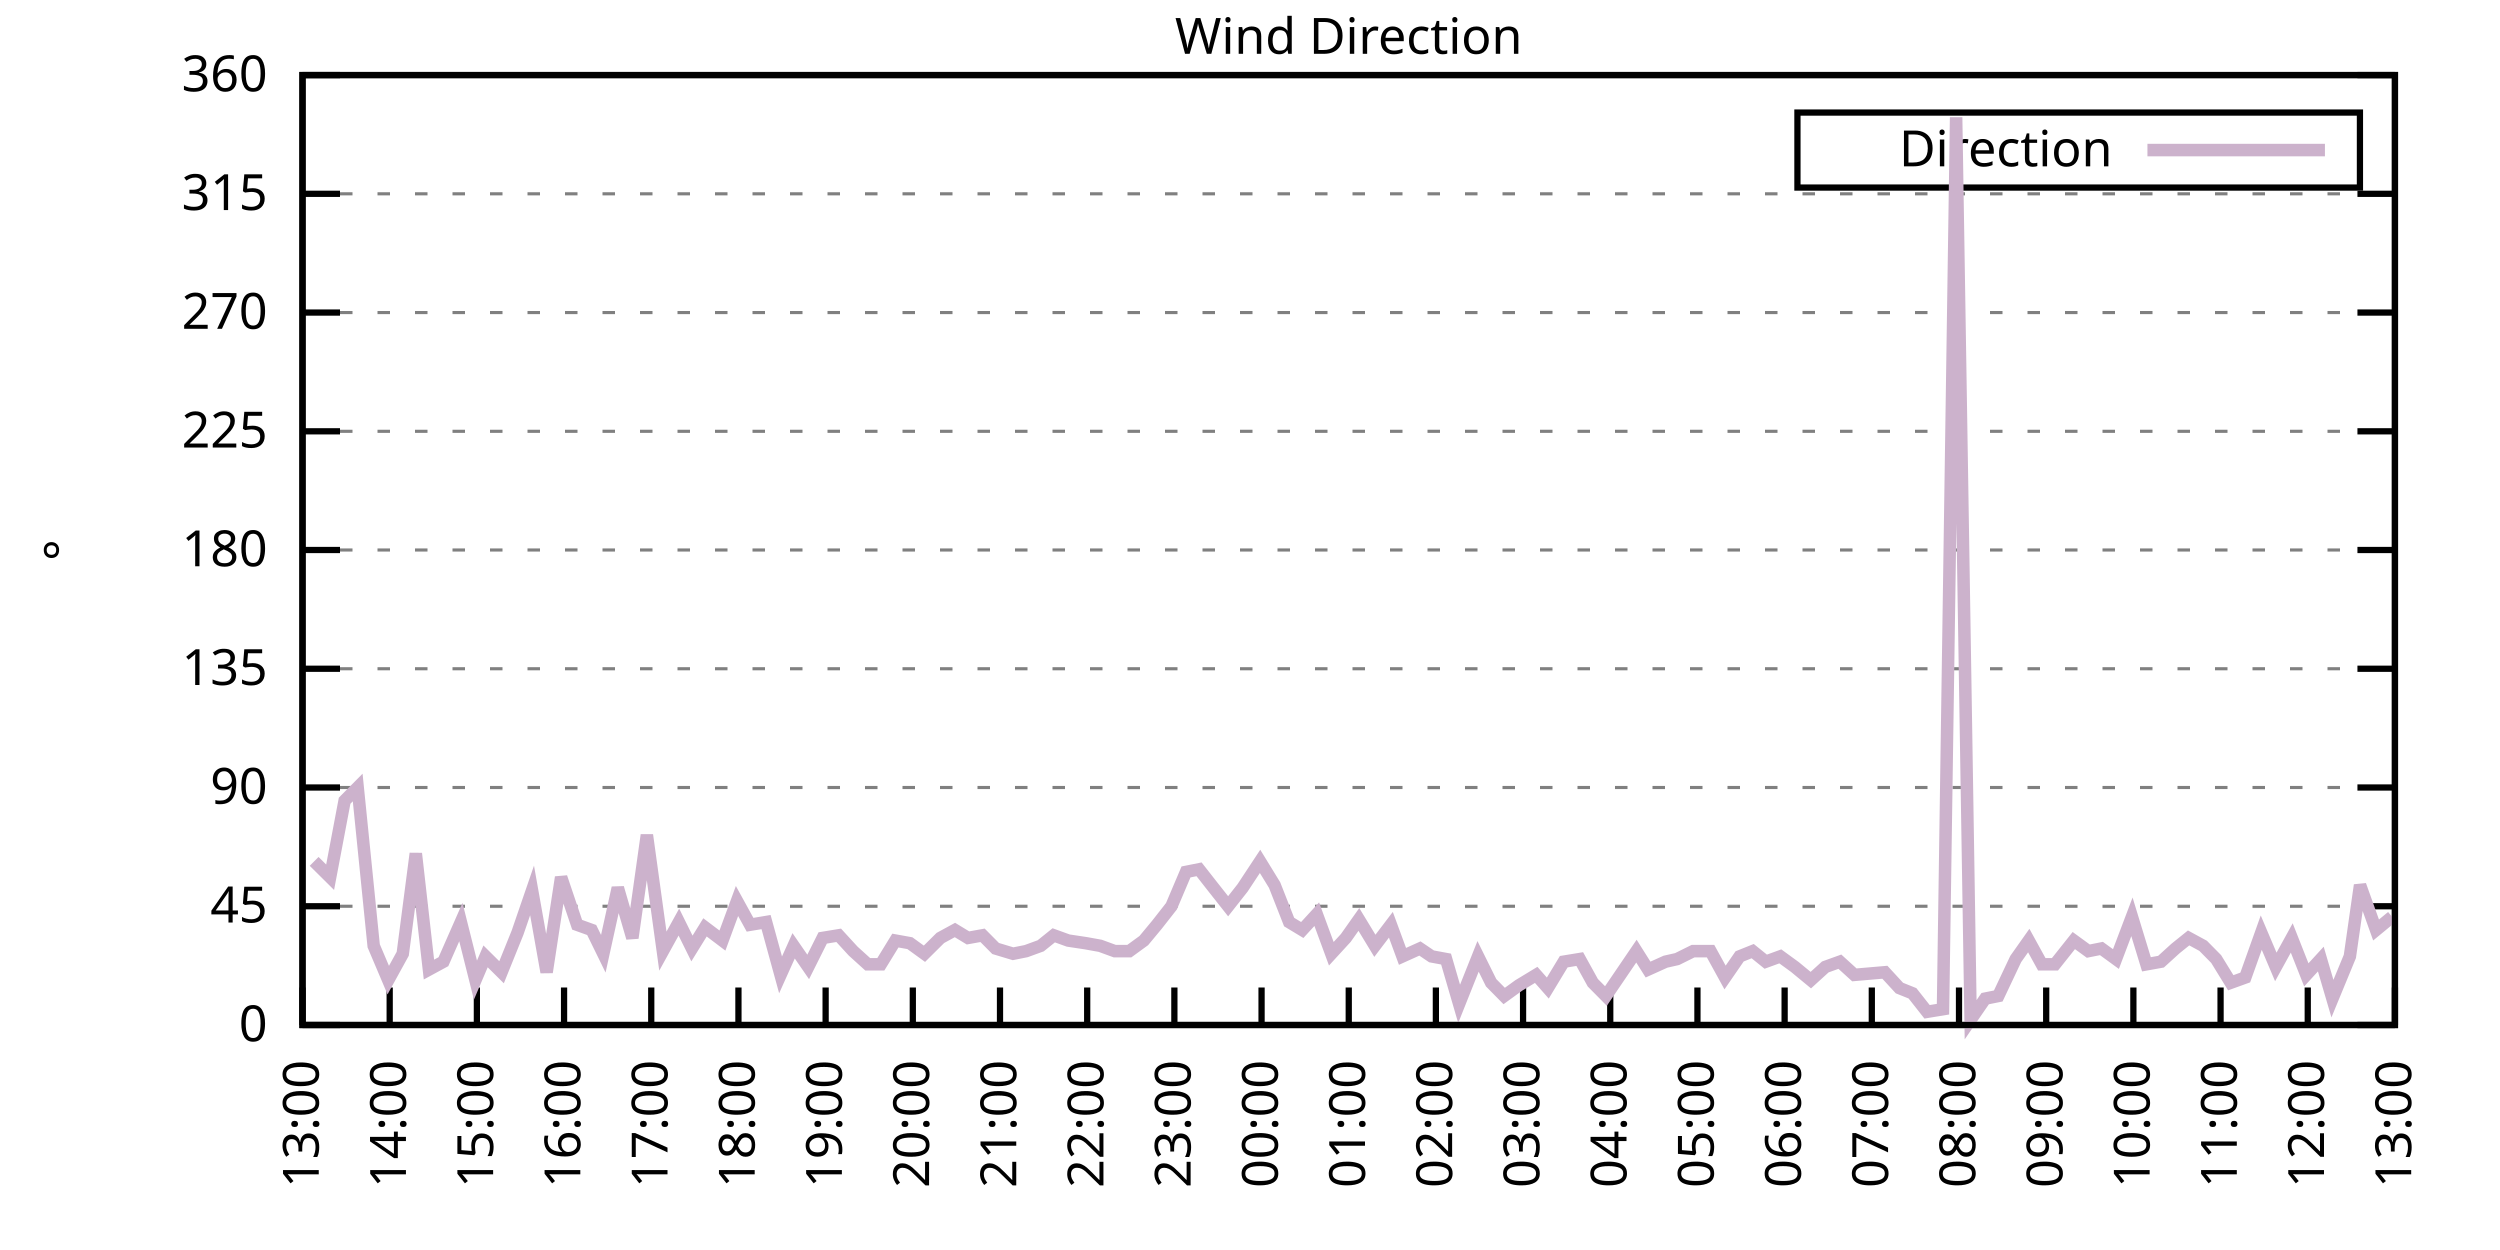
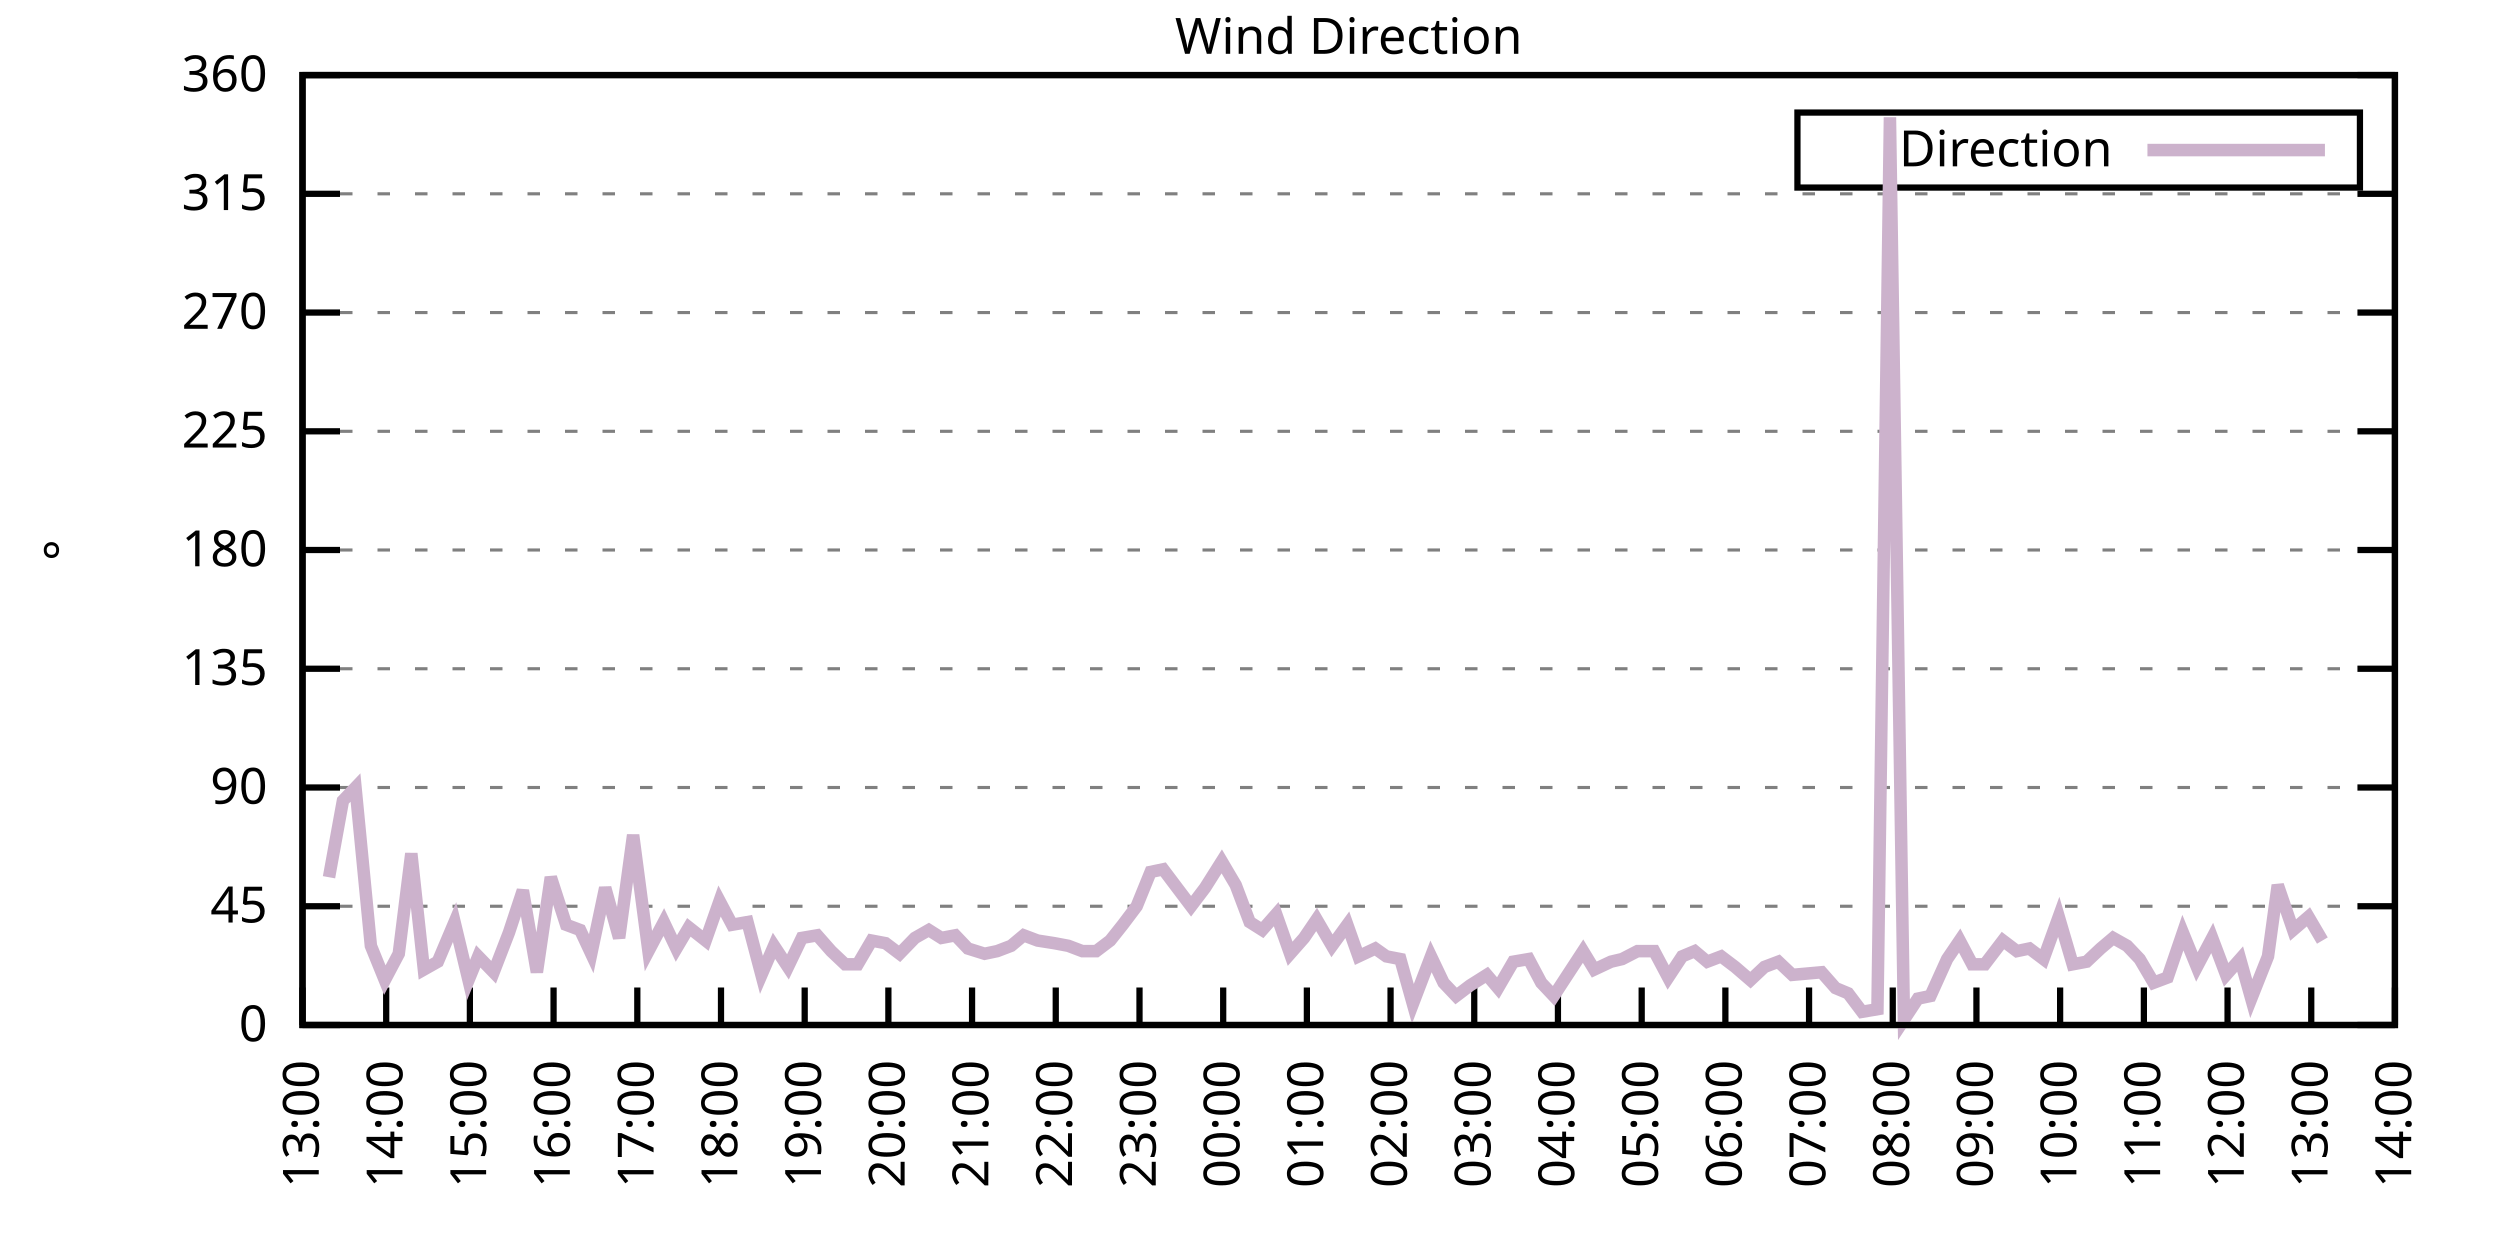
<svg xmlns="http://www.w3.org/2000/svg" xmlns:xlink="http://www.w3.org/1999/xlink" width="400" height="200" viewBox="0 0 400 200">
  <g id="gnuplot_canvas">
    <rect x="0" y="0" width="400" height="200" fill="none" />
    <defs>
      <circle id="gpDot" r="0.5" stroke-width="0.5" stroke="currentColor" />
      <path id="gpPt0" stroke-width="0.333" stroke="currentColor" d="M-1,0 h2 M0,-1 v2" />
      <path id="gpPt1" stroke-width="0.333" stroke="currentColor" d="M-1,-1 L1,1 M1,-1 L-1,1" />
      <path id="gpPt2" stroke-width="0.333" stroke="currentColor" d="M-1,0 L1,0 M0,-1 L0,1 M-1,-1 L1,1 M-1,1 L1,-1" />
      <rect id="gpPt3" stroke-width="0.333" stroke="currentColor" x="-1" y="-1" width="2" height="2" />
      <rect id="gpPt4" stroke-width="0.333" stroke="currentColor" fill="currentColor" x="-1" y="-1" width="2" height="2" />
      <circle id="gpPt5" stroke-width="0.333" stroke="currentColor" cx="0" cy="0" r="1" />
      <use xlink:href="#gpPt5" id="gpPt6" fill="currentColor" stroke="none" />
      <path id="gpPt7" stroke-width="0.333" stroke="currentColor" d="M0,-1.33 L-1.33,0.67 L1.33,0.67 z" />
      <use xlink:href="#gpPt7" id="gpPt8" fill="currentColor" stroke="none" />
      <use xlink:href="#gpPt7" id="gpPt9" stroke="currentColor" transform="rotate(180)" />
      <use xlink:href="#gpPt9" id="gpPt10" fill="currentColor" stroke="none" />
      <use xlink:href="#gpPt3" id="gpPt11" stroke="currentColor" transform="rotate(45)" />
      <use xlink:href="#gpPt11" id="gpPt12" fill="currentColor" stroke="none" />
      <path id="gpPt13" stroke-width="0.333" stroke="currentColor" d="M0,1.330 L1.265,0.411 L0.782,-1.067 L-0.782,-1.076 L-1.265,0.411 z" />
      <use xlink:href="#gpPt13" id="gpPt14" fill="currentColor" stroke="none" />
      <filter id="textbox" filterUnits="objectBoundingBox" x="0" y="0" height="1" width="1">
        <feFlood flood-color="white" flood-opacity="1" result="bgnd" />
        <feComposite in="SourceGraphic" in2="bgnd" operator="atop" />
      </filter>
      <filter id="greybox" filterUnits="objectBoundingBox" x="0" y="0" height="1" width="1">
        <feFlood flood-color="lightgrey" flood-opacity="1" result="grey" />
        <feComposite in="SourceGraphic" in2="grey" operator="atop" />
      </filter>
    </defs>
    <g fill="none" color="white" stroke="currentColor" stroke-width="1.00" stroke-linecap="butt" stroke-linejoin="miter">
</g>
    <g fill="none" color="black" stroke="currentColor" stroke-width="1.00" stroke-linecap="butt" stroke-linejoin="miter">
      <g stroke="none" shape-rendering="crispEdges">
        <polygon fill="rgb(255, 255, 255)" points="48.40,164.00 383.18,164.00 383.18,12.02 48.40,12.02 " />
      </g>
    </g>
    <g fill="none" color="black" stroke="currentColor" stroke-width="1.00" stroke-linecap="butt" stroke-linejoin="miter">
</g>
    <g fill="none" color="black" stroke="black" stroke-width="0.50" stroke-linecap="butt" stroke-linejoin="miter">
</g>
    <g fill="none" color="gray" stroke="currentColor" stroke-width="0.50" stroke-linecap="butt" stroke-linejoin="miter">
      <path stroke="gray" stroke-dasharray="2,4" class="gridline" d="M48.40,164.00 L383.19,164.00  " />
    </g>
    <g fill="none" color="gray" stroke="gray" stroke-width="1.00" stroke-linecap="butt" stroke-linejoin="miter">
</g>
    <g fill="none" color="black" stroke="currentColor" stroke-width="1.00" stroke-linecap="butt" stroke-linejoin="miter">
      <path stroke="black" d="M48.40,164.00 L54.40,164.00 M383.19,164.00 L377.19,164.00  " />
      <g transform="translate(42.80,166.60)" stroke="none" fill="black" font-family="Sans" font-size="8.00" text-anchor="end">
        <text>
          <tspan font-family="Sans"> 0</tspan>
        </text>
      </g>
    </g>
    <g fill="none" color="black" stroke="currentColor" stroke-width="1.00" stroke-linecap="butt" stroke-linejoin="miter">
</g>
    <g fill="none" color="black" stroke="black" stroke-width="0.50" stroke-linecap="butt" stroke-linejoin="miter">
</g>
    <g fill="none" color="gray" stroke="currentColor" stroke-width="0.50" stroke-linecap="butt" stroke-linejoin="miter">
      <path stroke="gray" stroke-dasharray="2,4" class="gridline" d="M48.40,145.00 L383.19,145.00  " />
    </g>
    <g fill="none" color="gray" stroke="gray" stroke-width="1.00" stroke-linecap="butt" stroke-linejoin="miter">
</g>
    <g fill="none" color="black" stroke="currentColor" stroke-width="1.00" stroke-linecap="butt" stroke-linejoin="miter">
      <path stroke="black" d="M48.40,145.00 L54.40,145.00 M383.19,145.00 L377.19,145.00  " />
      <g transform="translate(42.80,147.60)" stroke="none" fill="black" font-family="Sans" font-size="8.00" text-anchor="end">
        <text>
          <tspan font-family="Sans"> 45</tspan>
        </text>
      </g>
    </g>
    <g fill="none" color="black" stroke="currentColor" stroke-width="1.00" stroke-linecap="butt" stroke-linejoin="miter">
</g>
    <g fill="none" color="black" stroke="black" stroke-width="0.50" stroke-linecap="butt" stroke-linejoin="miter">
</g>
    <g fill="none" color="gray" stroke="currentColor" stroke-width="0.50" stroke-linecap="butt" stroke-linejoin="miter">
      <path stroke="gray" stroke-dasharray="2,4" class="gridline" d="M48.40,126.00 L383.19,126.00  " />
    </g>
    <g fill="none" color="gray" stroke="gray" stroke-width="1.00" stroke-linecap="butt" stroke-linejoin="miter">
</g>
    <g fill="none" color="black" stroke="currentColor" stroke-width="1.00" stroke-linecap="butt" stroke-linejoin="miter">
      <path stroke="black" d="M48.40,126.00 L54.40,126.00 M383.19,126.00 L377.19,126.00  " />
      <g transform="translate(42.80,128.60)" stroke="none" fill="black" font-family="Sans" font-size="8.00" text-anchor="end">
        <text>
          <tspan font-family="Sans"> 90</tspan>
        </text>
      </g>
    </g>
    <g fill="none" color="black" stroke="currentColor" stroke-width="1.00" stroke-linecap="butt" stroke-linejoin="miter">
</g>
    <g fill="none" color="black" stroke="black" stroke-width="0.50" stroke-linecap="butt" stroke-linejoin="miter">
</g>
    <g fill="none" color="gray" stroke="currentColor" stroke-width="0.50" stroke-linecap="butt" stroke-linejoin="miter">
      <path stroke="gray" stroke-dasharray="2,4" class="gridline" d="M48.40,107.00 L383.19,107.00  " />
    </g>
    <g fill="none" color="gray" stroke="gray" stroke-width="1.00" stroke-linecap="butt" stroke-linejoin="miter">
</g>
    <g fill="none" color="black" stroke="currentColor" stroke-width="1.00" stroke-linecap="butt" stroke-linejoin="miter">
      <path stroke="black" d="M48.40,107.00 L54.40,107.00 M383.19,107.00 L377.19,107.00  " />
      <g transform="translate(42.80,109.60)" stroke="none" fill="black" font-family="Sans" font-size="8.00" text-anchor="end">
        <text>
          <tspan font-family="Sans"> 135</tspan>
        </text>
      </g>
    </g>
    <g fill="none" color="black" stroke="currentColor" stroke-width="1.00" stroke-linecap="butt" stroke-linejoin="miter">
</g>
    <g fill="none" color="black" stroke="black" stroke-width="0.50" stroke-linecap="butt" stroke-linejoin="miter">
</g>
    <g fill="none" color="gray" stroke="currentColor" stroke-width="0.50" stroke-linecap="butt" stroke-linejoin="miter">
      <path stroke="gray" stroke-dasharray="2,4" class="gridline" d="M48.40,88.00 L383.19,88.00  " />
    </g>
    <g fill="none" color="gray" stroke="gray" stroke-width="1.00" stroke-linecap="butt" stroke-linejoin="miter">
</g>
    <g fill="none" color="black" stroke="currentColor" stroke-width="1.00" stroke-linecap="butt" stroke-linejoin="miter">
      <path stroke="black" d="M48.40,88.00 L54.40,88.00 M383.19,88.00 L377.19,88.00  " />
      <g transform="translate(42.80,90.60)" stroke="none" fill="black" font-family="Sans" font-size="8.00" text-anchor="end">
        <text>
          <tspan font-family="Sans"> 180</tspan>
        </text>
      </g>
    </g>
    <g fill="none" color="black" stroke="currentColor" stroke-width="1.00" stroke-linecap="butt" stroke-linejoin="miter">
</g>
    <g fill="none" color="black" stroke="black" stroke-width="0.50" stroke-linecap="butt" stroke-linejoin="miter">
</g>
    <g fill="none" color="gray" stroke="currentColor" stroke-width="0.50" stroke-linecap="butt" stroke-linejoin="miter">
      <path stroke="gray" stroke-dasharray="2,4" class="gridline" d="M48.40,69.01 L383.19,69.01  " />
    </g>
    <g fill="none" color="gray" stroke="gray" stroke-width="1.00" stroke-linecap="butt" stroke-linejoin="miter">
</g>
    <g fill="none" color="black" stroke="currentColor" stroke-width="1.00" stroke-linecap="butt" stroke-linejoin="miter">
      <path stroke="black" d="M48.40,69.01 L54.40,69.01 M383.19,69.01 L377.19,69.01  " />
      <g transform="translate(42.80,71.61)" stroke="none" fill="black" font-family="Sans" font-size="8.00" text-anchor="end">
        <text>
          <tspan font-family="Sans"> 225</tspan>
        </text>
      </g>
    </g>
    <g fill="none" color="black" stroke="currentColor" stroke-width="1.00" stroke-linecap="butt" stroke-linejoin="miter">
</g>
    <g fill="none" color="black" stroke="black" stroke-width="0.50" stroke-linecap="butt" stroke-linejoin="miter">
</g>
    <g fill="none" color="gray" stroke="currentColor" stroke-width="0.50" stroke-linecap="butt" stroke-linejoin="miter">
      <path stroke="gray" stroke-dasharray="2,4" class="gridline" d="M48.40,50.01 L383.19,50.01  " />
    </g>
    <g fill="none" color="gray" stroke="gray" stroke-width="1.00" stroke-linecap="butt" stroke-linejoin="miter">
</g>
    <g fill="none" color="black" stroke="currentColor" stroke-width="1.00" stroke-linecap="butt" stroke-linejoin="miter">
      <path stroke="black" d="M48.40,50.01 L54.40,50.01 M383.19,50.01 L377.19,50.01  " />
      <g transform="translate(42.80,52.61)" stroke="none" fill="black" font-family="Sans" font-size="8.00" text-anchor="end">
        <text>
          <tspan font-family="Sans"> 270</tspan>
        </text>
      </g>
    </g>
    <g fill="none" color="black" stroke="currentColor" stroke-width="1.00" stroke-linecap="butt" stroke-linejoin="miter">
</g>
    <g fill="none" color="black" stroke="black" stroke-width="0.50" stroke-linecap="butt" stroke-linejoin="miter">
</g>
    <g fill="none" color="gray" stroke="currentColor" stroke-width="0.50" stroke-linecap="butt" stroke-linejoin="miter">
      <path stroke="gray" stroke-dasharray="2,4" class="gridline" d="M48.40,31.01 L383.19,31.01  " />
    </g>
    <g fill="none" color="gray" stroke="gray" stroke-width="1.00" stroke-linecap="butt" stroke-linejoin="miter">
</g>
    <g fill="none" color="black" stroke="currentColor" stroke-width="1.00" stroke-linecap="butt" stroke-linejoin="miter">
      <path stroke="black" d="M48.40,31.01 L54.40,31.01 M383.19,31.01 L377.19,31.01  " />
      <g transform="translate(42.80,33.61)" stroke="none" fill="black" font-family="Sans" font-size="8.00" text-anchor="end">
        <text>
          <tspan font-family="Sans"> 315</tspan>
        </text>
      </g>
    </g>
    <g fill="none" color="black" stroke="currentColor" stroke-width="1.00" stroke-linecap="butt" stroke-linejoin="miter">
</g>
    <g fill="none" color="black" stroke="black" stroke-width="0.50" stroke-linecap="butt" stroke-linejoin="miter">
</g>
    <g fill="none" color="gray" stroke="currentColor" stroke-width="0.50" stroke-linecap="butt" stroke-linejoin="miter">
      <path stroke="gray" stroke-dasharray="2,4" class="gridline" d="M48.40,12.01 L383.19,12.01  " />
    </g>
    <g fill="none" color="gray" stroke="gray" stroke-width="1.00" stroke-linecap="butt" stroke-linejoin="miter">
</g>
    <g fill="none" color="black" stroke="currentColor" stroke-width="1.00" stroke-linecap="butt" stroke-linejoin="miter">
      <path stroke="black" d="M48.40,12.01 L54.40,12.01 M383.19,12.01 L377.19,12.01  " />
      <g transform="translate(42.80,14.61)" stroke="none" fill="black" font-family="Sans" font-size="8.00" text-anchor="end">
        <text>
          <tspan font-family="Sans"> 360</tspan>
        </text>
      </g>
    </g>
    <g fill="none" color="black" stroke="currentColor" stroke-width="1.00" stroke-linecap="butt" stroke-linejoin="miter">
      <path stroke="black" d="M48.40,164.00 L48.40,158.00  " />
      <g transform="translate(51.00,169.60) rotate(270.00)" stroke="none" fill="black" font-family="Sans" font-size="8.00" text-anchor="end">
        <text>
          <tspan font-family="Sans">13:00</tspan>
        </text>
      </g>
    </g>
    <g fill="none" color="black" stroke="currentColor" stroke-width="1.00" stroke-linecap="butt" stroke-linejoin="miter">
-       <path stroke="black" d="M62.35,164.00 L62.35,158.00  " />
-       <g transform="translate(64.95,169.60) rotate(270.00)" stroke="none" fill="black" font-family="Sans" font-size="8.00" text-anchor="end">
+       <path stroke="black" d="M61.79,164.00 L61.79,158.00  " />
+       <g transform="translate(64.39,169.60) rotate(270.00)" stroke="none" fill="black" font-family="Sans" font-size="8.00" text-anchor="end">
        <text>
          <tspan font-family="Sans">14:00</tspan>
        </text>
      </g>
    </g>
    <g fill="none" color="black" stroke="currentColor" stroke-width="1.00" stroke-linecap="butt" stroke-linejoin="miter">
-       <path stroke="black" d="M76.30,164.00 L76.30,158.00  " />
-       <g transform="translate(78.90,169.60) rotate(270.00)" stroke="none" fill="black" font-family="Sans" font-size="8.00" text-anchor="end">
+       <path stroke="black" d="M75.18,164.00 L75.18,158.00  " />
+       <g transform="translate(77.78,169.60) rotate(270.00)" stroke="none" fill="black" font-family="Sans" font-size="8.00" text-anchor="end">
        <text>
          <tspan font-family="Sans">15:00</tspan>
        </text>
      </g>
    </g>
    <g fill="none" color="black" stroke="currentColor" stroke-width="1.00" stroke-linecap="butt" stroke-linejoin="miter">
-       <path stroke="black" d="M90.25,164.00 L90.25,158.00  " />
-       <g transform="translate(92.85,169.60) rotate(270.00)" stroke="none" fill="black" font-family="Sans" font-size="8.00" text-anchor="end">
+       <path stroke="black" d="M88.57,164.00 L88.57,158.00  " />
+       <g transform="translate(91.17,169.60) rotate(270.00)" stroke="none" fill="black" font-family="Sans" font-size="8.00" text-anchor="end">
        <text>
          <tspan font-family="Sans">16:00</tspan>
        </text>
      </g>
    </g>
    <g fill="none" color="black" stroke="currentColor" stroke-width="1.00" stroke-linecap="butt" stroke-linejoin="miter">
-       <path stroke="black" d="M104.20,164.00 L104.20,158.00  " />
-       <g transform="translate(106.80,169.60) rotate(270.00)" stroke="none" fill="black" font-family="Sans" font-size="8.00" text-anchor="end">
+       <path stroke="black" d="M101.97,164.00 L101.97,158.00  " />
+       <g transform="translate(104.57,169.60) rotate(270.00)" stroke="none" fill="black" font-family="Sans" font-size="8.00" text-anchor="end">
        <text>
          <tspan font-family="Sans">17:00</tspan>
        </text>
      </g>
    </g>
    <g fill="none" color="black" stroke="currentColor" stroke-width="1.00" stroke-linecap="butt" stroke-linejoin="miter">
-       <path stroke="black" d="M118.15,164.00 L118.15,158.00  " />
-       <g transform="translate(120.75,169.60) rotate(270.00)" stroke="none" fill="black" font-family="Sans" font-size="8.00" text-anchor="end">
+       <path stroke="black" d="M115.36,164.00 L115.36,158.00  " />
+       <g transform="translate(117.96,169.60) rotate(270.00)" stroke="none" fill="black" font-family="Sans" font-size="8.00" text-anchor="end">
        <text>
          <tspan font-family="Sans">18:00</tspan>
        </text>
      </g>
    </g>
    <g fill="none" color="black" stroke="currentColor" stroke-width="1.00" stroke-linecap="butt" stroke-linejoin="miter">
-       <path stroke="black" d="M132.10,164.00 L132.10,158.00  " />
-       <g transform="translate(134.70,169.60) rotate(270.00)" stroke="none" fill="black" font-family="Sans" font-size="8.00" text-anchor="end">
+       <path stroke="black" d="M128.75,164.00 L128.75,158.00  " />
+       <g transform="translate(131.35,169.60) rotate(270.00)" stroke="none" fill="black" font-family="Sans" font-size="8.00" text-anchor="end">
        <text>
          <tspan font-family="Sans">19:00</tspan>
        </text>
      </g>
    </g>
    <g fill="none" color="black" stroke="currentColor" stroke-width="1.00" stroke-linecap="butt" stroke-linejoin="miter">
-       <path stroke="black" d="M146.05,164.00 L146.05,158.00  " />
-       <g transform="translate(148.65,169.60) rotate(270.00)" stroke="none" fill="black" font-family="Sans" font-size="8.00" text-anchor="end">
+       <path stroke="black" d="M142.14,164.00 L142.14,158.00  " />
+       <g transform="translate(144.74,169.60) rotate(270.00)" stroke="none" fill="black" font-family="Sans" font-size="8.00" text-anchor="end">
        <text>
          <tspan font-family="Sans">20:00</tspan>
        </text>
      </g>
    </g>
    <g fill="none" color="black" stroke="currentColor" stroke-width="1.00" stroke-linecap="butt" stroke-linejoin="miter">
-       <path stroke="black" d="M160.00,164.00 L160.00,158.00  " />
-       <g transform="translate(162.60,169.60) rotate(270.00)" stroke="none" fill="black" font-family="Sans" font-size="8.00" text-anchor="end">
+       <path stroke="black" d="M155.53,164.00 L155.53,158.00  " />
+       <g transform="translate(158.13,169.60) rotate(270.00)" stroke="none" fill="black" font-family="Sans" font-size="8.00" text-anchor="end">
        <text>
          <tspan font-family="Sans">21:00</tspan>
        </text>
      </g>
    </g>
    <g fill="none" color="black" stroke="currentColor" stroke-width="1.00" stroke-linecap="butt" stroke-linejoin="miter">
-       <path stroke="black" d="M173.95,164.00 L173.95,158.00  " />
-       <g transform="translate(176.55,169.60) rotate(270.00)" stroke="none" fill="black" font-family="Sans" font-size="8.00" text-anchor="end">
+       <path stroke="black" d="M168.92,164.00 L168.92,158.00  " />
+       <g transform="translate(171.52,169.60) rotate(270.00)" stroke="none" fill="black" font-family="Sans" font-size="8.00" text-anchor="end">
        <text>
          <tspan font-family="Sans">22:00</tspan>
        </text>
      </g>
    </g>
    <g fill="none" color="black" stroke="currentColor" stroke-width="1.00" stroke-linecap="butt" stroke-linejoin="miter">
-       <path stroke="black" d="M187.90,164.00 L187.90,158.00  " />
-       <g transform="translate(190.50,169.60) rotate(270.00)" stroke="none" fill="black" font-family="Sans" font-size="8.00" text-anchor="end">
+       <path stroke="black" d="M182.32,164.00 L182.32,158.00  " />
+       <g transform="translate(184.92,169.60) rotate(270.00)" stroke="none" fill="black" font-family="Sans" font-size="8.00" text-anchor="end">
        <text>
          <tspan font-family="Sans">23:00</tspan>
        </text>
      </g>
    </g>
    <g fill="none" color="black" stroke="currentColor" stroke-width="1.00" stroke-linecap="butt" stroke-linejoin="miter">
-       <path stroke="black" d="M201.85,164.00 L201.85,158.00  " />
-       <g transform="translate(204.45,169.60) rotate(270.00)" stroke="none" fill="black" font-family="Sans" font-size="8.00" text-anchor="end">
+       <path stroke="black" d="M195.71,164.00 L195.71,158.00  " />
+       <g transform="translate(198.31,169.60) rotate(270.00)" stroke="none" fill="black" font-family="Sans" font-size="8.00" text-anchor="end">
        <text>
          <tspan font-family="Sans">00:00</tspan>
        </text>
      </g>
    </g>
    <g fill="none" color="black" stroke="currentColor" stroke-width="1.00" stroke-linecap="butt" stroke-linejoin="miter">
-       <path stroke="black" d="M215.80,164.00 L215.80,158.00  " />
-       <g transform="translate(218.40,169.60) rotate(270.00)" stroke="none" fill="black" font-family="Sans" font-size="8.00" text-anchor="end">
+       <path stroke="black" d="M209.10,164.00 L209.10,158.00  " />
+       <g transform="translate(211.70,169.60) rotate(270.00)" stroke="none" fill="black" font-family="Sans" font-size="8.00" text-anchor="end">
        <text>
          <tspan font-family="Sans">01:00</tspan>
        </text>
      </g>
    </g>
    <g fill="none" color="black" stroke="currentColor" stroke-width="1.00" stroke-linecap="butt" stroke-linejoin="miter">
-       <path stroke="black" d="M229.74,164.00 L229.74,158.00  " />
-       <g transform="translate(232.34,169.60) rotate(270.00)" stroke="none" fill="black" font-family="Sans" font-size="8.00" text-anchor="end">
+       <path stroke="black" d="M222.49,164.00 L222.49,158.00  " />
+       <g transform="translate(225.09,169.60) rotate(270.00)" stroke="none" fill="black" font-family="Sans" font-size="8.00" text-anchor="end">
        <text>
          <tspan font-family="Sans">02:00</tspan>
        </text>
      </g>
    </g>
    <g fill="none" color="black" stroke="currentColor" stroke-width="1.00" stroke-linecap="butt" stroke-linejoin="miter">
-       <path stroke="black" d="M243.69,164.00 L243.69,158.00  " />
-       <g transform="translate(246.29,169.60) rotate(270.00)" stroke="none" fill="black" font-family="Sans" font-size="8.00" text-anchor="end">
+       <path stroke="black" d="M235.88,164.00 L235.88,158.00  " />
+       <g transform="translate(238.48,169.60) rotate(270.00)" stroke="none" fill="black" font-family="Sans" font-size="8.00" text-anchor="end">
        <text>
          <tspan font-family="Sans">03:00</tspan>
        </text>
      </g>
    </g>
    <g fill="none" color="black" stroke="currentColor" stroke-width="1.00" stroke-linecap="butt" stroke-linejoin="miter">
-       <path stroke="black" d="M257.64,164.00 L257.64,158.00  " />
-       <g transform="translate(260.24,169.60) rotate(270.00)" stroke="none" fill="black" font-family="Sans" font-size="8.00" text-anchor="end">
+       <path stroke="black" d="M249.27,164.00 L249.27,158.00  " />
+       <g transform="translate(251.87,169.60) rotate(270.00)" stroke="none" fill="black" font-family="Sans" font-size="8.00" text-anchor="end">
        <text>
          <tspan font-family="Sans">04:00</tspan>
        </text>
      </g>
    </g>
    <g fill="none" color="black" stroke="currentColor" stroke-width="1.00" stroke-linecap="butt" stroke-linejoin="miter">
-       <path stroke="black" d="M271.59,164.00 L271.59,158.00  " />
-       <g transform="translate(274.19,169.60) rotate(270.00)" stroke="none" fill="black" font-family="Sans" font-size="8.00" text-anchor="end">
+       <path stroke="black" d="M262.67,164.00 L262.67,158.00  " />
+       <g transform="translate(265.27,169.60) rotate(270.00)" stroke="none" fill="black" font-family="Sans" font-size="8.00" text-anchor="end">
        <text>
          <tspan font-family="Sans">05:00</tspan>
        </text>
      </g>
    </g>
    <g fill="none" color="black" stroke="currentColor" stroke-width="1.00" stroke-linecap="butt" stroke-linejoin="miter">
-       <path stroke="black" d="M285.54,164.00 L285.54,158.00  " />
-       <g transform="translate(288.14,169.60) rotate(270.00)" stroke="none" fill="black" font-family="Sans" font-size="8.00" text-anchor="end">
+       <path stroke="black" d="M276.06,164.00 L276.06,158.00  " />
+       <g transform="translate(278.66,169.60) rotate(270.00)" stroke="none" fill="black" font-family="Sans" font-size="8.00" text-anchor="end">
        <text>
          <tspan font-family="Sans">06:00</tspan>
        </text>
      </g>
    </g>
    <g fill="none" color="black" stroke="currentColor" stroke-width="1.00" stroke-linecap="butt" stroke-linejoin="miter">
-       <path stroke="black" d="M299.49,164.00 L299.49,158.00  " />
-       <g transform="translate(302.09,169.60) rotate(270.00)" stroke="none" fill="black" font-family="Sans" font-size="8.00" text-anchor="end">
+       <path stroke="black" d="M289.45,164.00 L289.45,158.00  " />
+       <g transform="translate(292.05,169.60) rotate(270.00)" stroke="none" fill="black" font-family="Sans" font-size="8.00" text-anchor="end">
        <text>
          <tspan font-family="Sans">07:00</tspan>
        </text>
      </g>
    </g>
    <g fill="none" color="black" stroke="currentColor" stroke-width="1.00" stroke-linecap="butt" stroke-linejoin="miter">
-       <path stroke="black" d="M313.44,164.00 L313.44,158.00  " />
-       <g transform="translate(316.04,169.60) rotate(270.00)" stroke="none" fill="black" font-family="Sans" font-size="8.00" text-anchor="end">
+       <path stroke="black" d="M302.84,164.00 L302.84,158.00  " />
+       <g transform="translate(305.44,169.60) rotate(270.00)" stroke="none" fill="black" font-family="Sans" font-size="8.00" text-anchor="end">
        <text>
          <tspan font-family="Sans">08:00</tspan>
        </text>
      </g>
    </g>
    <g fill="none" color="black" stroke="currentColor" stroke-width="1.00" stroke-linecap="butt" stroke-linejoin="miter">
-       <path stroke="black" d="M327.39,164.00 L327.39,158.00  " />
-       <g transform="translate(329.99,169.60) rotate(270.00)" stroke="none" fill="black" font-family="Sans" font-size="8.00" text-anchor="end">
+       <path stroke="black" d="M316.23,164.00 L316.23,158.00  " />
+       <g transform="translate(318.83,169.60) rotate(270.00)" stroke="none" fill="black" font-family="Sans" font-size="8.00" text-anchor="end">
        <text>
          <tspan font-family="Sans">09:00</tspan>
        </text>
      </g>
    </g>
    <g fill="none" color="black" stroke="currentColor" stroke-width="1.00" stroke-linecap="butt" stroke-linejoin="miter">
-       <path stroke="black" d="M341.34,164.00 L341.34,158.00  " />
-       <g transform="translate(343.94,169.60) rotate(270.00)" stroke="none" fill="black" font-family="Sans" font-size="8.00" text-anchor="end">
+       <path stroke="black" d="M329.62,164.00 L329.62,158.00  " />
+       <g transform="translate(332.22,169.60) rotate(270.00)" stroke="none" fill="black" font-family="Sans" font-size="8.00" text-anchor="end">
        <text>
          <tspan font-family="Sans">10:00</tspan>
        </text>
      </g>
    </g>
    <g fill="none" color="black" stroke="currentColor" stroke-width="1.00" stroke-linecap="butt" stroke-linejoin="miter">
-       <path stroke="black" d="M355.29,164.00 L355.29,158.00  " />
-       <g transform="translate(357.89,169.60) rotate(270.00)" stroke="none" fill="black" font-family="Sans" font-size="8.00" text-anchor="end">
+       <path stroke="black" d="M343.02,164.00 L343.02,158.00  " />
+       <g transform="translate(345.62,169.60) rotate(270.00)" stroke="none" fill="black" font-family="Sans" font-size="8.00" text-anchor="end">
        <text>
          <tspan font-family="Sans">11:00</tspan>
        </text>
      </g>
    </g>
    <g fill="none" color="black" stroke="currentColor" stroke-width="1.00" stroke-linecap="butt" stroke-linejoin="miter">
-       <path stroke="black" d="M369.24,164.00 L369.24,158.00  " />
-       <g transform="translate(371.84,169.60) rotate(270.00)" stroke="none" fill="black" font-family="Sans" font-size="8.00" text-anchor="end">
+       <path stroke="black" d="M356.41,164.00 L356.41,158.00  " />
+       <g transform="translate(359.01,169.60) rotate(270.00)" stroke="none" fill="black" font-family="Sans" font-size="8.00" text-anchor="end">
        <text>
          <tspan font-family="Sans">12:00</tspan>
+         </text>
+       </g>
+     </g>
+     <g fill="none" color="black" stroke="currentColor" stroke-width="1.00" stroke-linecap="butt" stroke-linejoin="miter">
+       <path stroke="black" d="M369.80,164.00 L369.80,158.00  " />
+       <g transform="translate(372.40,169.60) rotate(270.00)" stroke="none" fill="black" font-family="Sans" font-size="8.00" text-anchor="end">
+         <text>
+           <tspan font-family="Sans">13:00</tspan>
        </text>
      </g>
    </g>
    <g fill="none" color="black" stroke="currentColor" stroke-width="1.00" stroke-linecap="butt" stroke-linejoin="miter">
      <path stroke="black" d="M383.19,164.00 L383.19,158.00  " />
      <g transform="translate(385.79,169.60) rotate(270.00)" stroke="none" fill="black" font-family="Sans" font-size="8.00" text-anchor="end">
        <text>
-           <tspan font-family="Sans">13:00</tspan>
+           <tspan font-family="Sans">14:00</tspan>
        </text>
      </g>
    </g>
    <g fill="none" color="black" stroke="currentColor" stroke-width="1.00" stroke-linecap="butt" stroke-linejoin="miter">
</g>
    <g fill="none" color="black" stroke="currentColor" stroke-width="1.00" stroke-linecap="butt" stroke-linejoin="miter">
      <path stroke="black" d="M48.40,12.01 L48.40,164.00 L383.19,164.00 L383.19,12.01 L48.40,12.01 Z  " />
    </g>
    <g fill="none" color="black" stroke="currentColor" stroke-width="1.00" stroke-linecap="butt" stroke-linejoin="miter">
</g>
    <g fill="none" color="black" stroke="currentColor" stroke-width="1.00" stroke-linecap="butt" stroke-linejoin="miter">
      <path stroke="black" d="M287.59,30.01 L287.59,18.01 L377.59,18.01 L377.59,30.01 L287.59,30.01 Z  " />
    </g>
    <g id="Wind_direction_plot_1">
      <g fill="none" color="white" stroke="black" stroke-width="2.00" stroke-linecap="butt" stroke-linejoin="miter">
</g>
      <g fill="none" color="black" stroke="currentColor" stroke-width="2.00" stroke-linecap="butt" stroke-linejoin="miter">
        <g transform="translate(337.99,26.61)" stroke="none" fill="black" font-family="Sans" font-size="8.00" text-anchor="end">
          <text>
            <tspan font-family="Sans">Direction</tspan>
          </text>
        </g>
      </g>
      <g fill="none" color="black" stroke="currentColor" stroke-width="2.00" stroke-linecap="butt" stroke-linejoin="miter">
-         <path stroke="rgb(204, 178, 204)" d="M343.59,24.01 L371.99,24.01 M50.26,137.82 L52.82,140.36 L55.14,128.11 L57.23,126.00 L59.79,151.33 L62.12,156.82   L64.44,152.60 L66.53,136.56 L68.63,155.13 L70.95,153.87 L73.74,147.53 L76.07,156.82 L77.69,153.02 L80.25,155.56   L82.81,149.22 L85.13,142.47 L87.46,155.56 L89.78,140.36 L92.34,147.96 L94.67,148.80 L96.53,152.60 L98.85,142.05   L101.18,150.07 L103.50,133.60 L106.06,152.18 L108.62,147.53 L110.71,151.76 L112.80,148.38 L115.59,150.49 L117.92,144.16   L120.01,147.96 L122.57,147.53 L124.89,155.98 L126.98,151.33 L129.31,154.71 L131.63,150.07 L134.19,149.65 L136.51,152.18   L138.84,154.29 L140.93,154.29 L143.26,150.49 L145.58,150.91 L147.91,152.60 L150.46,150.07 L152.79,148.80 L154.88,150.07   L157.21,149.65 L159.30,151.76 L162.09,152.60 L164.18,152.18 L166.51,151.33 L168.60,149.65 L170.92,150.49 L173.71,150.91   L176.04,151.33 L178.36,152.18 L180.69,152.18 L183.01,150.49 L185.11,147.96 L187.43,145.00 L189.76,139.51 L191.85,139.09   L194.17,142.05 L196.50,145.00 L198.82,142.05 L201.61,137.82 L203.94,141.62 L206.26,147.53 L208.36,148.80 L210.68,146.27   L213.01,152.60 L215.33,150.07 L217.42,147.11 L219.98,151.33 L222.54,147.96 L224.40,153.02 L227.19,151.76 L229.05,153.02   L231.37,153.45 L233.46,160.62 L236.49,153.02 L238.58,157.24 L240.67,159.36 L243.00,157.67 L245.79,155.98 L247.65,158.09   L250.20,153.87 L252.76,153.45 L254.85,157.24 L256.95,159.36 L261.83,152.18 L263.69,155.13 L266.48,153.87 L268.34,153.45   L270.90,152.18 L273.69,152.18 L276.01,156.40 L278.34,153.02 L280.43,152.18 L282.52,153.87 L284.85,153.02 L287.17,154.71   L289.73,156.82 L292.05,154.71 L294.38,153.87 L296.70,155.98 L301.58,155.56 L303.91,158.09 L306.00,158.93 L308.33,161.89   L310.88,161.47 L312.98,18.77 L315.30,163.16 L317.63,159.78 L319.72,159.36 L322.51,153.45 L324.60,150.49 L326.69,154.29   L328.79,154.29 L331.81,150.49 L334.13,152.18 L336.23,151.76 L338.55,153.45 L341.11,146.69 L343.43,154.29 L345.76,153.87   L348.08,151.76 L350.18,150.07 L352.50,151.33 L354.59,153.45 L356.92,157.24 L359.24,156.40 L361.80,149.22 L364.13,154.71   L366.68,150.07 L369.01,155.98 L371.33,153.45 L373.19,159.78 L375.98,153.02 L377.61,141.62 L380.17,148.80 L382.73,146.69    " />
+         <path stroke="rgb(204, 178, 204)" d="M343.59,24.01 L371.99,24.01 M52.64,140.36 L54.87,128.11 L56.88,126.00 L59.34,151.33 L61.57,156.82 L63.80,152.60   L65.81,136.56 L67.82,155.13 L70.05,153.87 L72.73,147.53 L74.96,156.82 L76.52,153.02 L78.98,155.56 L81.43,149.22   L83.66,142.47 L85.90,155.56 L88.13,140.36 L90.58,147.96 L92.82,148.80 L94.60,152.60 L96.83,142.05 L99.06,150.07   L101.30,133.60 L103.75,152.18 L106.21,147.53 L108.22,151.76 L110.22,148.38 L112.90,150.49 L115.13,144.16 L117.14,147.96   L119.60,147.53 L121.83,155.98 L123.84,151.33 L126.07,154.71 L128.30,150.07 L130.76,149.65 L132.99,152.18 L135.22,154.29   L137.23,154.29 L139.46,150.49 L141.69,150.91 L143.93,152.60 L146.38,150.07 L148.61,148.80 L150.62,150.07 L152.85,149.65   L154.86,151.76 L157.54,152.60 L159.55,152.18 L161.78,151.33 L163.79,149.65 L166.02,150.49 L168.70,150.91 L170.93,151.33   L173.17,152.18 L175.40,152.18 L177.63,150.49 L179.64,147.96 L181.87,145.00 L184.10,139.51 L186.11,139.09 L188.34,142.05   L190.57,145.00 L192.81,142.05 L195.48,137.82 L197.72,141.62 L199.95,147.53 L201.96,148.80 L204.19,146.27 L206.42,152.60   L208.65,150.07 L210.66,147.11 L213.12,151.33 L215.57,147.96 L217.36,153.02 L220.04,151.76 L221.82,153.02 L224.05,153.45   L226.06,160.62 L228.96,153.02 L230.97,157.24 L232.98,159.36 L235.21,157.67 L237.89,155.98 L239.68,158.09 L242.13,153.87   L244.59,153.45 L246.60,157.24 L248.60,159.36 L253.29,152.18 L255.08,155.13 L257.76,153.87 L259.54,153.45 L262.00,152.18   L264.67,152.18 L266.91,156.40 L269.14,153.02 L271.15,152.18 L273.16,153.87 L275.39,153.02 L277.62,154.71 L280.07,156.82   L282.31,154.71 L284.54,153.87 L286.77,155.98 L291.46,155.56 L293.69,158.09 L295.70,158.93 L297.93,161.89 L300.39,161.47   L302.39,18.77 L304.63,163.16 L306.86,159.78 L308.87,159.36 L311.54,153.45 L313.55,150.49 L315.56,154.29 L317.57,154.29   L320.47,150.49 L322.70,152.18 L324.71,151.76 L326.95,153.45 L329.40,146.69 L331.63,154.29 L333.86,153.87 L336.10,151.76   L338.10,150.07 L340.34,151.33 L342.35,153.45 L344.58,157.24 L346.81,156.40 L349.26,149.22 L351.50,154.71 L353.95,150.07   L356.18,155.98 L358.42,153.45 L360.20,159.78 L362.88,153.02 L364.44,141.62 L366.90,148.80 L369.35,146.69 L371.58,150.49    " />
      </g>
    </g>
    <g fill="none" color="black" stroke="currentColor" stroke-width="2.00" stroke-linecap="butt" stroke-linejoin="miter">
</g>
    <g fill="none" color="black" stroke="black" stroke-width="1.00" stroke-linecap="butt" stroke-linejoin="miter">
</g>
    <g fill="none" color="black" stroke="currentColor" stroke-width="1.00" stroke-linecap="butt" stroke-linejoin="miter">
      <path stroke="black" d="M48.40,12.01 L48.40,164.00 L383.19,164.00 L383.19,12.01 L48.40,12.01 Z  " />
      <g transform="translate(12.80,88.01) rotate(270.00)" stroke="none" fill="black" font-family="Sans" font-size="8.00" text-anchor="middle">
        <text>
          <tspan font-family="Sans">°</tspan>
        </text>
      </g>
    </g>
    <g fill="none" color="black" stroke="currentColor" stroke-width="1.00" stroke-linecap="butt" stroke-linejoin="miter">
</g>
    <g fill="none" color="black" stroke="currentColor" stroke-width="1.00" stroke-linecap="butt" stroke-linejoin="miter">
      <g transform="translate(215.79,8.61)" stroke="none" fill="black" font-family="Sans" font-size="8.00" text-anchor="middle">
        <text>
          <tspan font-family="Sans">Wind Direction</tspan>
        </text>
      </g>
    </g>
    <g fill="none" color="black" stroke="currentColor" stroke-width="1.00" stroke-linecap="butt" stroke-linejoin="miter">
</g>
  </g>
</svg>
